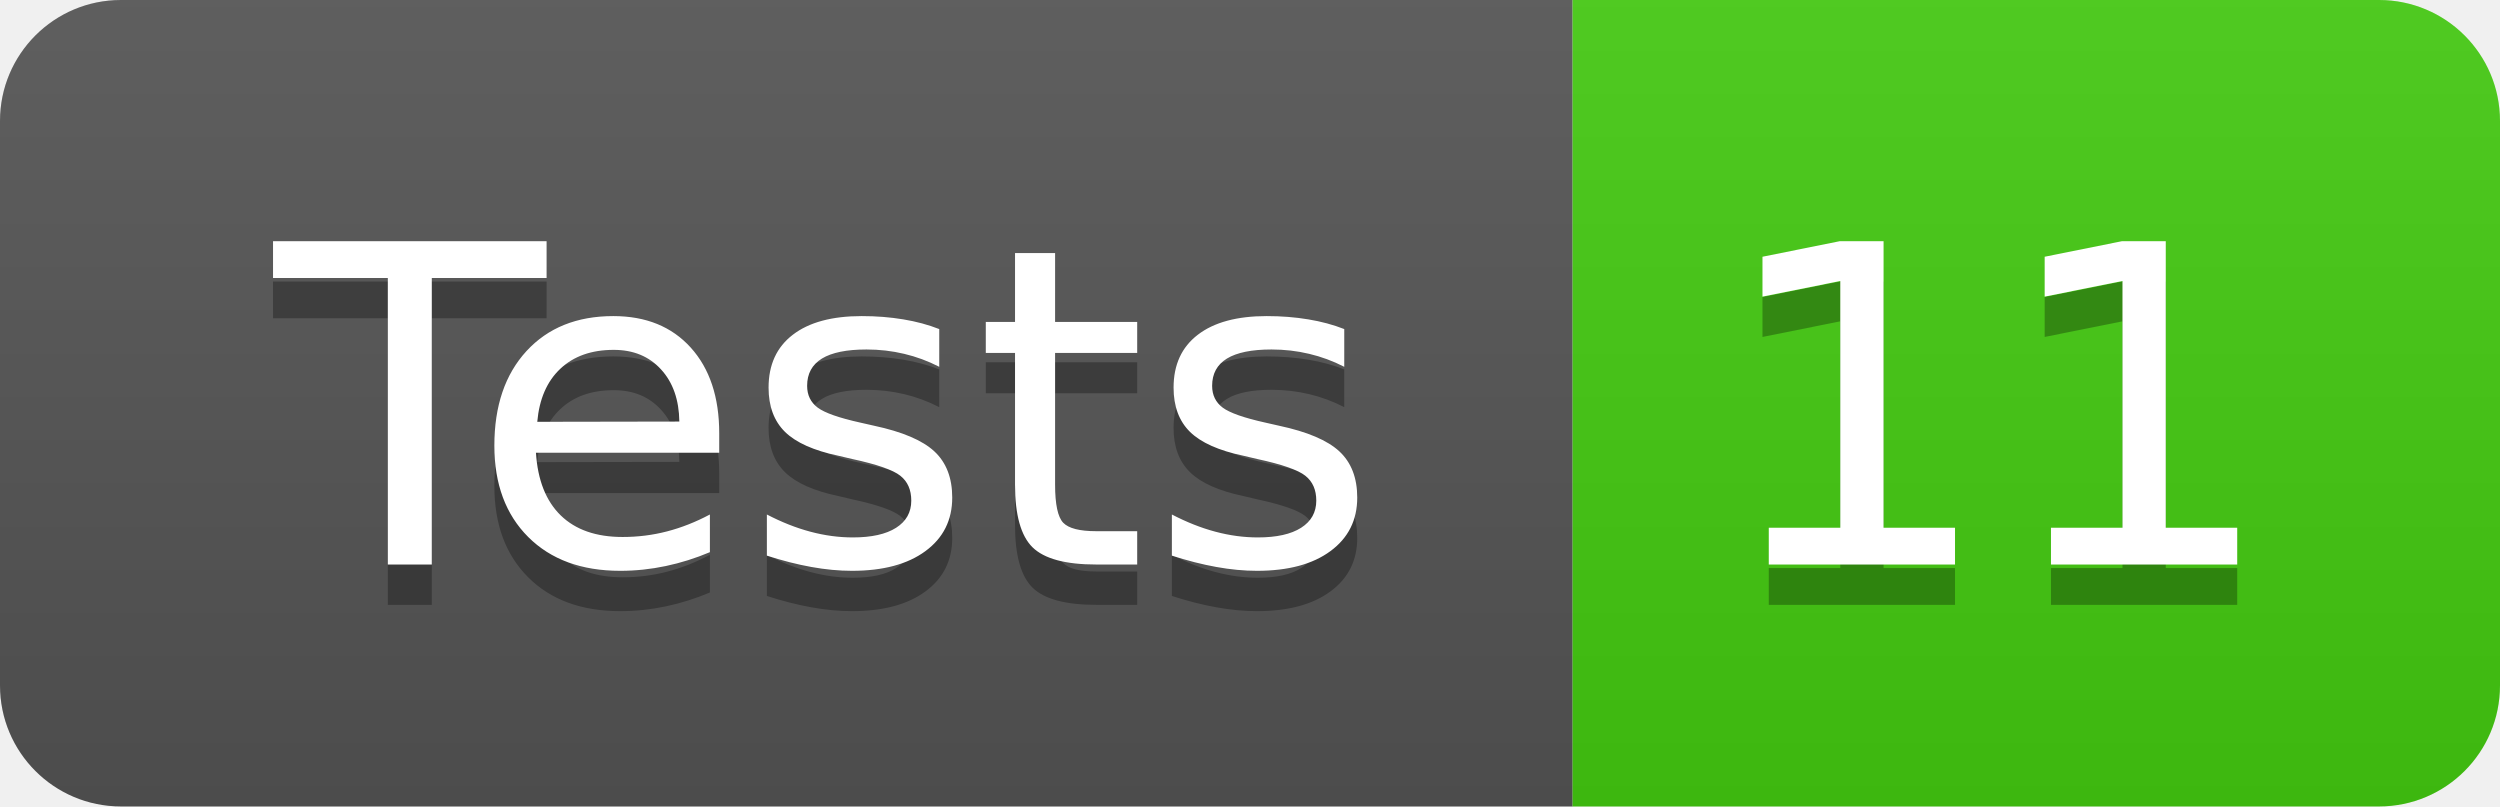
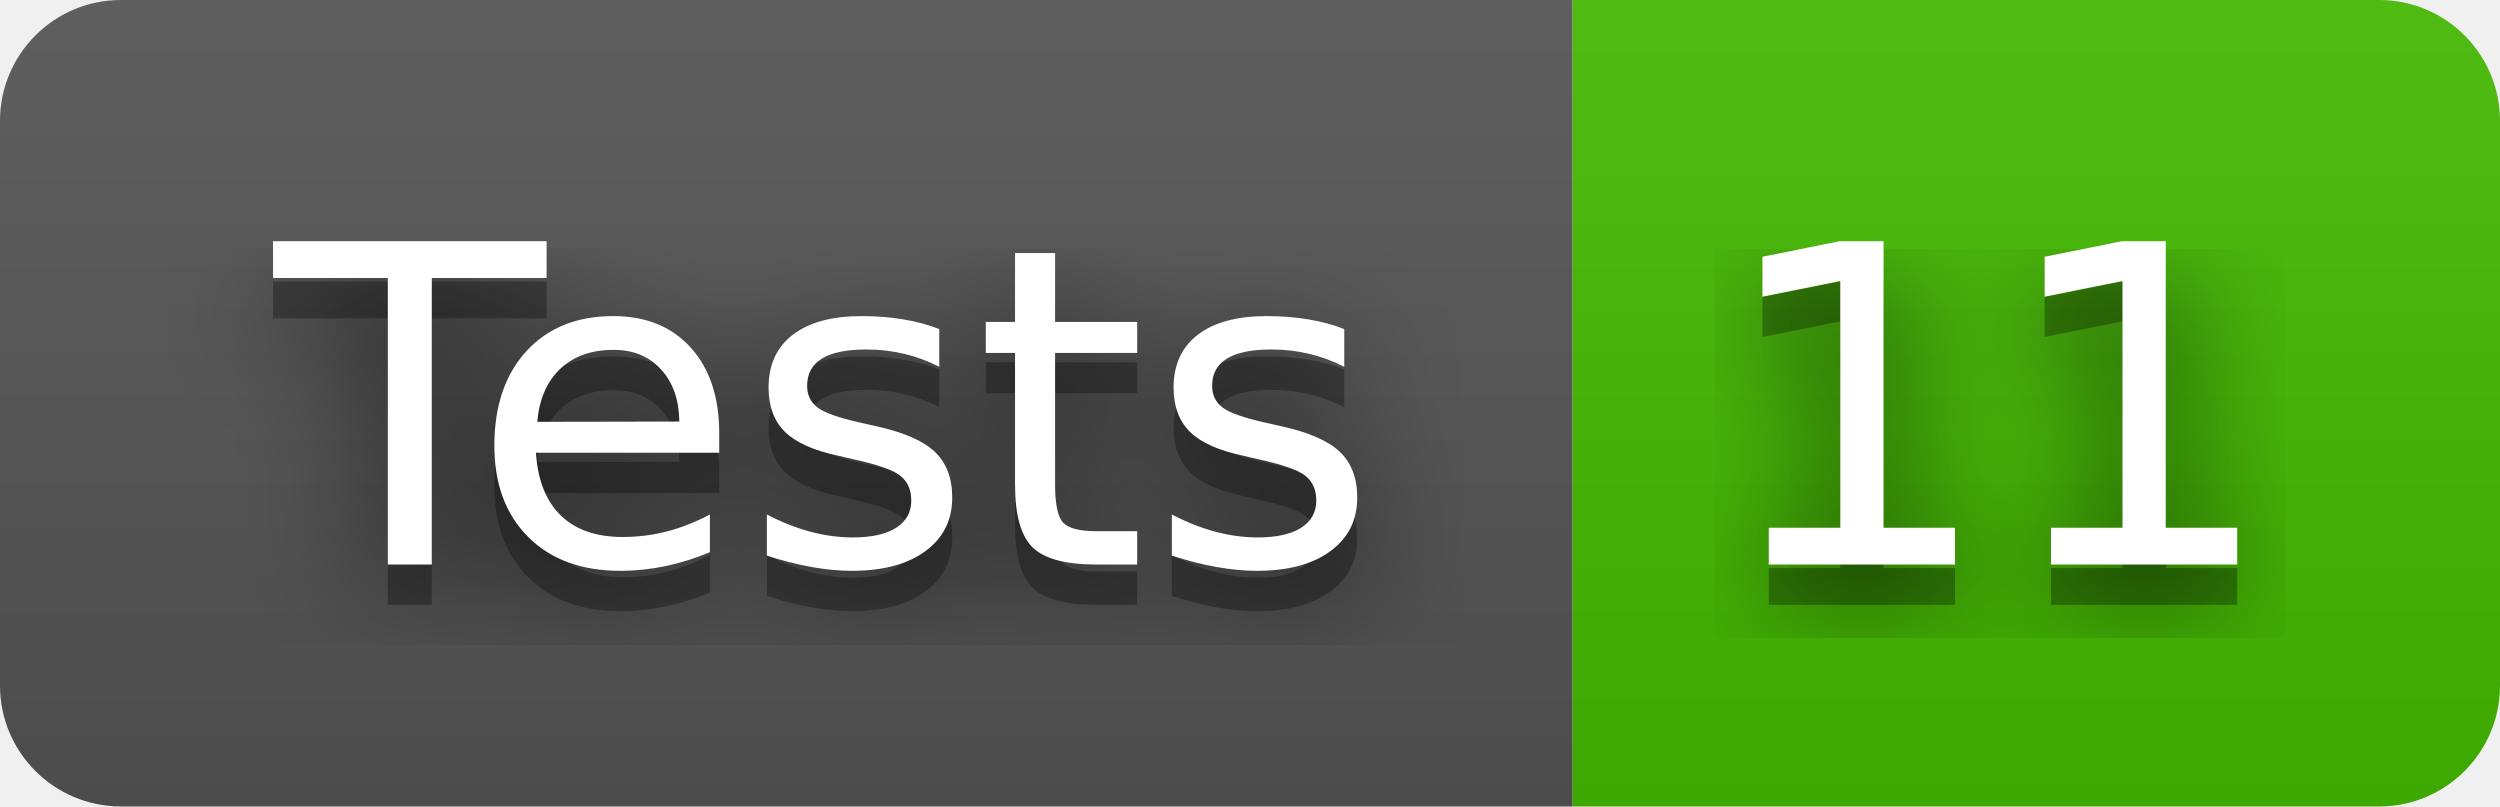
<svg xmlns="http://www.w3.org/2000/svg" width="62" height="20" role="img" aria-label="Tests: 11">
+   <filter id="blur">
+     <feGaussianBlur in="SourceGraphic" stdDeviation="16" />
+   </filter>
  <linearGradient id="s" x2="0" y2="100%">
    <stop offset="0" stop-color="#bbb" stop-opacity=".1" />
    <stop offset="1" stop-opacity=".1" />
  </linearGradient>
  <clipPath id="r">
    <rect width="62" height="20" rx="3" fill="#fff" />
  </clipPath>
  <g clip-path="url(#r)">
    <rect width="39" height="20" fill="#555" />
-     <rect x="39" width="23" height="20" fill="#4c1" />
+     <rect x="39" width="23" height="20" fill="#4b0" />
    <rect width="62" height="20" fill="url(#s)" />
  </g>
  <g fill="#fff" text-anchor="middle" font-family="Verdana,Geneva,DejaVu Sans,sans-serif" text-rendering="geometricPrecision" font-size="110">
+     <text aria-hidden="true" x="205" y="150" fill="#010101" fill-opacity=".80" filter="url(#blur)" transform="scale(.1)" textLength="290">Tests</text>
    <text aria-hidden="true" x="205" y="150" fill="#010101" fill-opacity=".3" transform="scale(.1)" textLength="290">Tests</text>
    <text x="205" y="140" transform="scale(.1)" fill="#fff" textLength="290">Tests</text>
+     <text aria-hidden="true" x="495" y="150" fill="#010101" fill-opacity=".80" filter="url(#blur)" transform="scale(.1)" textLength="130">11</text>
    <text aria-hidden="true" x="495" y="150" fill="#010101" fill-opacity=".3" transform="scale(.1)" textLength="130">11</text>
    <text x="495" y="140" transform="scale(.1)" fill="#fff" textLength="130">11</text>
  </g>
</svg>
